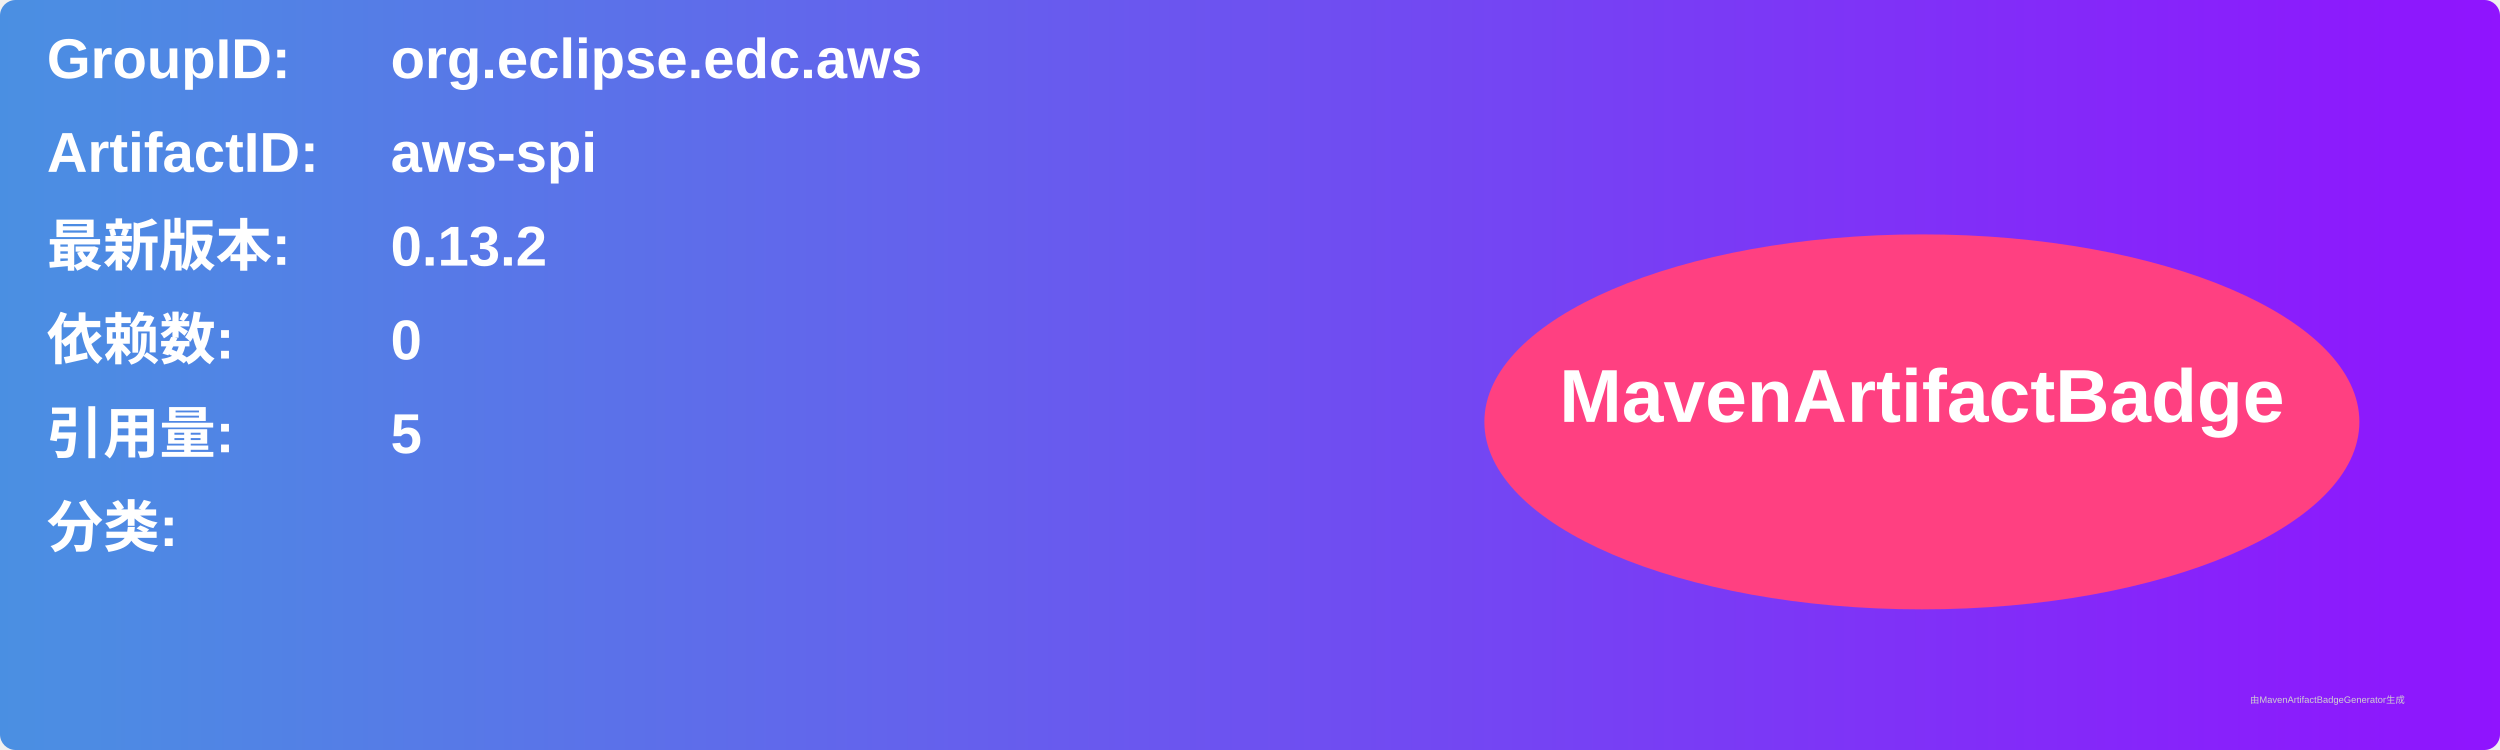
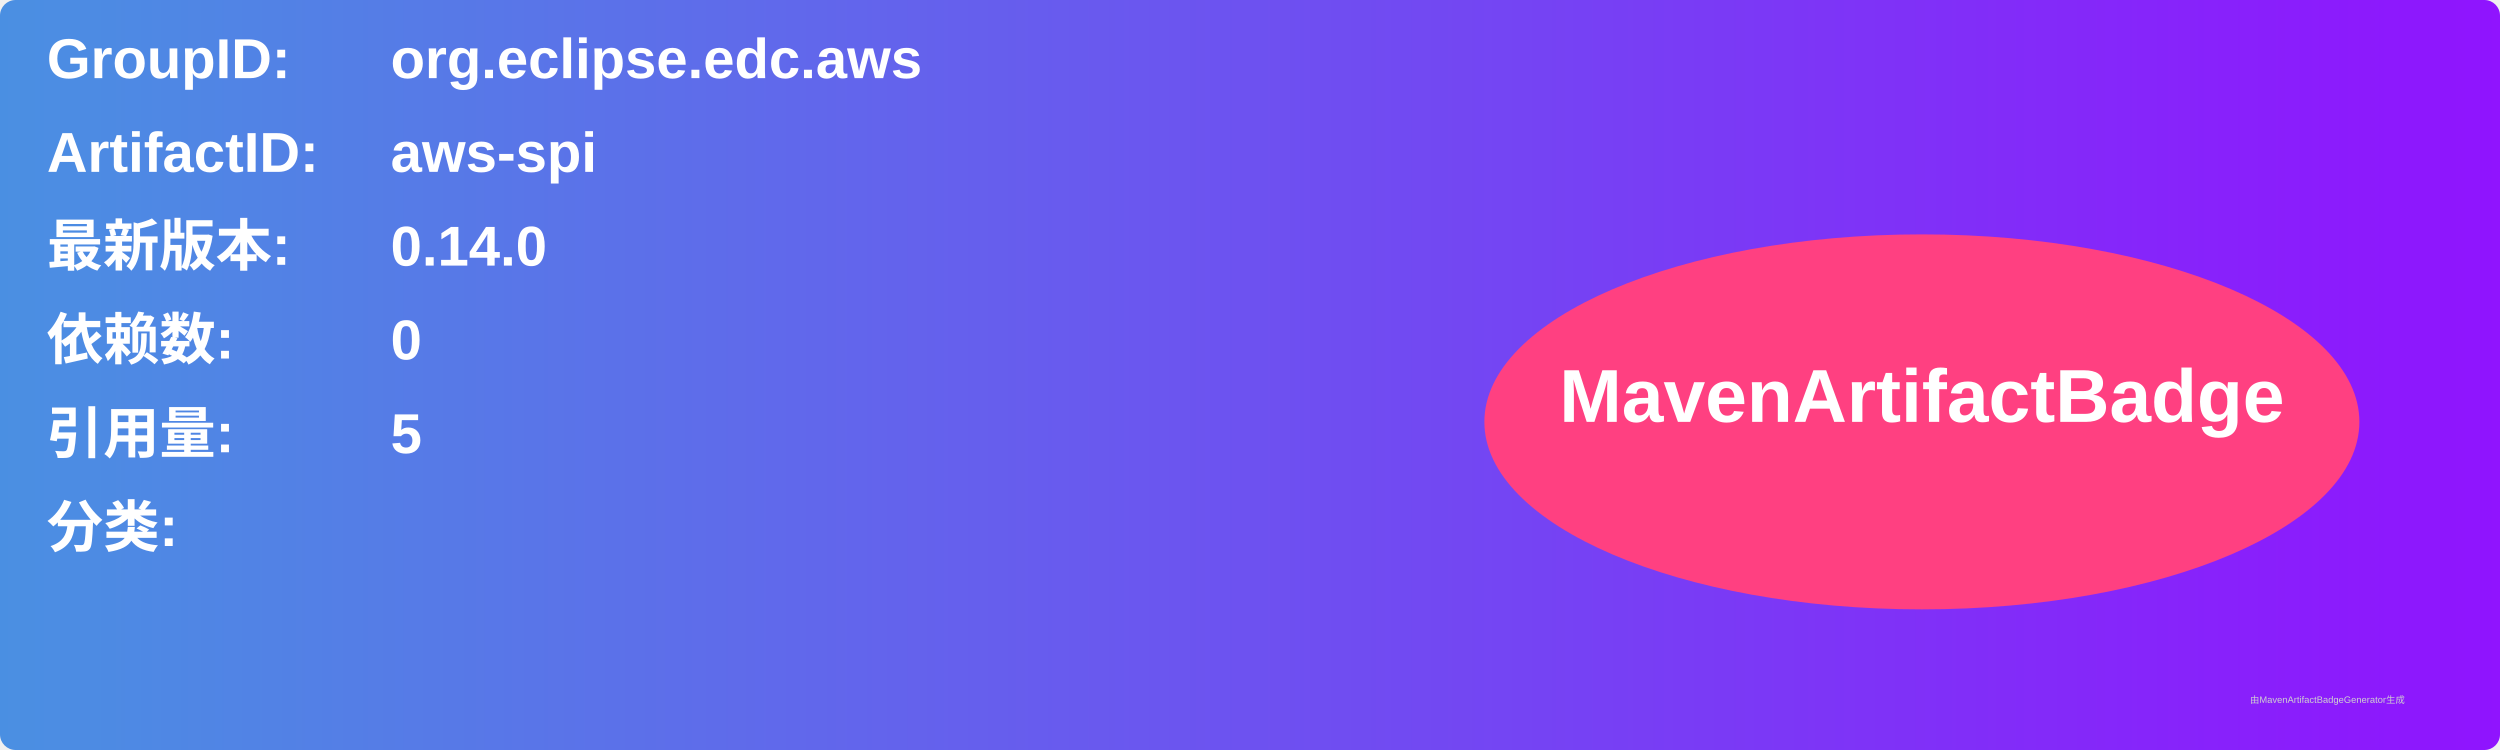
<svg xmlns="http://www.w3.org/2000/svg" width="800" height="240" viewBox="0 0 800 240">
  <linearGradient id="grad" x1="0%" y1="0%" x2="100%" y2="0%">
    <stop offset="0%" stop-color="#4a90e2" />
    <stop offset="100%" stop-color="#9013fe" />
  </linearGradient>
  <rect width="100%" height="100%" rx="5" ry="5" fill="url(#grad)" />
  <g transform="translate(15, 15)">
    <text x="0" y="10" font-family="Arial" font-size="18" fill="white" font-weight="bold" width="260">GroupID:</text>
    <text x="110" y="10" font-family="Arial" font-size="18" fill="white" font-weight="bold" width="460">org.eclipse.edc.aws</text>
    <text x="0" y="40" font-family="Arial" font-size="18" fill="white" font-weight="bold" width="260">ArtifactID:</text>
    <text x="110" y="40" font-family="Arial" font-size="18" fill="white" font-weight="bold" width="460">aws-spi</text>
    <text x="0" y="70" font-family="Arial" font-size="18" fill="white" font-weight="bold">最新版本:</text>
    <text x="110" y="70" font-family="Arial" font-size="18" fill="white" font-weight="bold">
-       <tspan font-weight="bold">0.13.2</tspan>
+       <tspan font-weight="bold">0.14.0</tspan>
    </text>
    <text x="0" y="100" font-family="Arial" font-size="18" fill="white" font-weight="bold">依赖数: </text>
    <text x="110" y="100" font-family="Arial" font-size="18" fill="white">
      <tspan font-weight="bold">0</tspan>
    </text>
    <text x="0" y="130" font-family="Arial" font-size="18" fill="white" font-weight="bold">引用量: </text>
    <text x="110" y="130" font-family="Arial" font-size="18" fill="white">
      <tspan font-weight="bold">5</tspan>
    </text>
    <text x="0" y="160" font-family="Arial" font-size="18" fill="white" font-weight="bold">分类:</text>
    <text x="10" y="190" font-family="Arial" font-size="10" fill="white">
      <tspan font-weight="bold" />
    </text>
    <ellipse cx="600" cy="120" rx="140" ry="60" fill="#ff4081" />
    <text x="600" y="120" text-anchor="middle" font-family="Arial" font-size="24" fill="white" font-weight="bold">MavenArtifactBadge</text>
  </g>
  <text x="720" y="225" font-family="Arial" font-size="3" fill="#d0d0d0">由MavenArtifactBadgeGenerator生成</text>
</svg>
